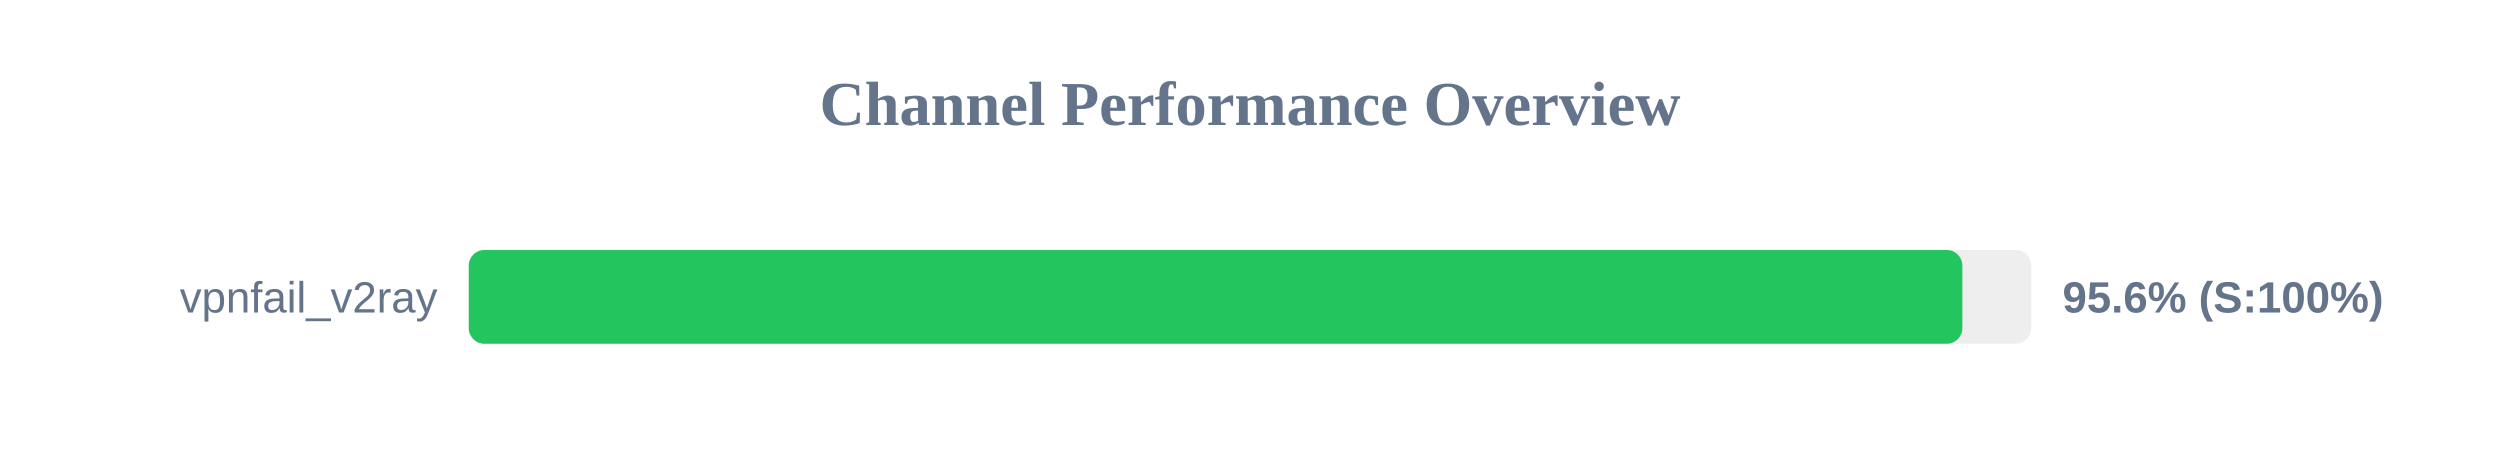
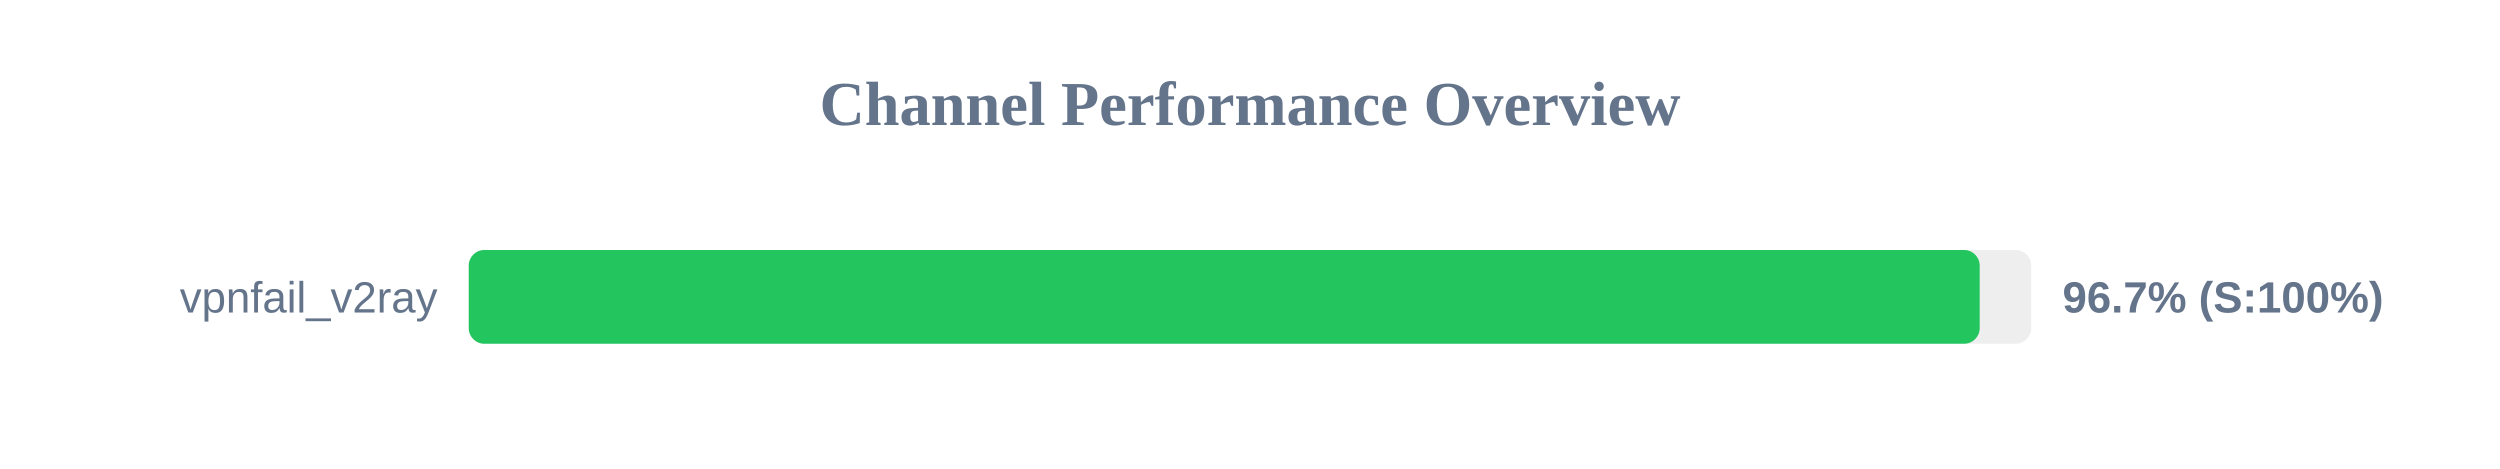
<svg xmlns="http://www.w3.org/2000/svg" width="800" height="150" version="1.1">
  <style>
        .row { font: 14px Arial; fill: #64748b; }
        .score { font: bold 14px Arial; fill: #64748b; }
    </style>
  <text x="400" y="40" text-anchor="middle" font-size="20px" font-weight="bold" fill="#64748b">Channel Performance Overview</text>
  <rect x="150" y="80" width="500" height="30" fill="#eee" rx="5" />
-   <rect x="150" y="80" width="477.95" height="30" fill="#22c55e" rx="5" />
+   <rect x="150" y="80" width="483.5" height="30" fill="#22c55e" rx="5" />
  <text x="140" y="100" text-anchor="end" class="row">vpnfail_v2ray</text>
-   <text x="660" y="100" text-anchor="start" class="score">95.6% (S:100%)</text>
+   <text x="660" y="100" text-anchor="start" class="score">96.7% (S:100%)</text>
</svg>
